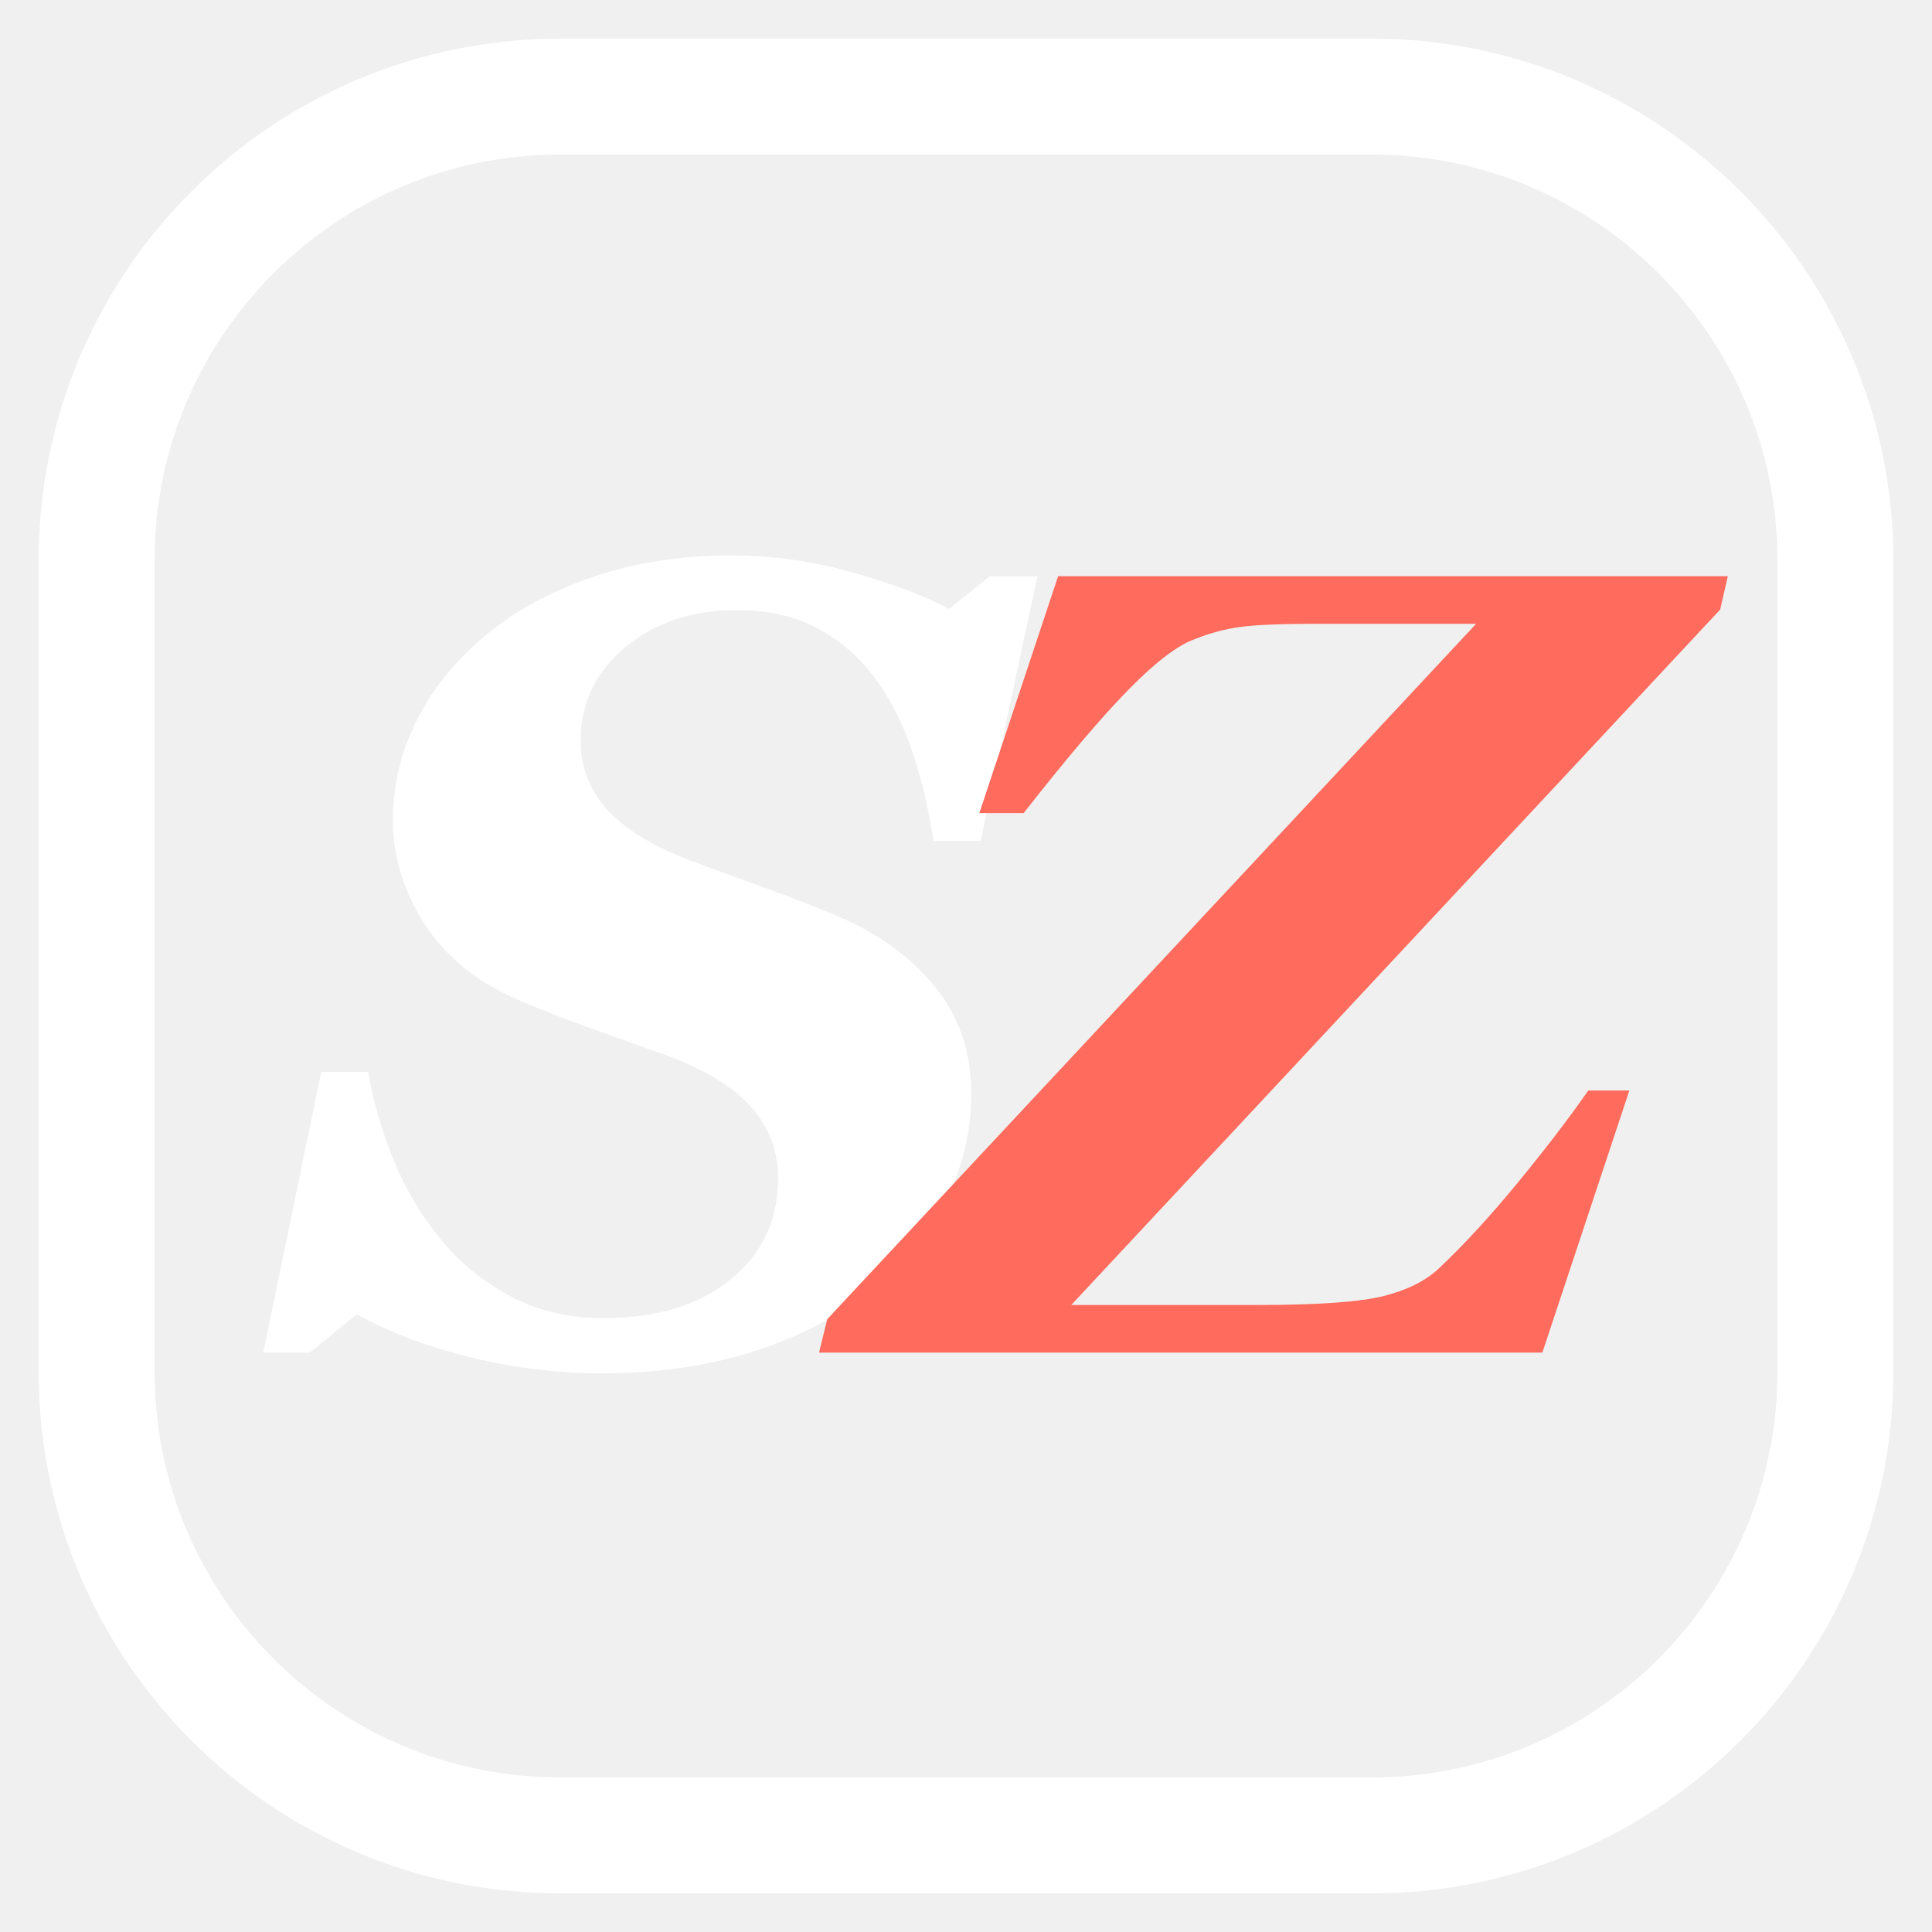
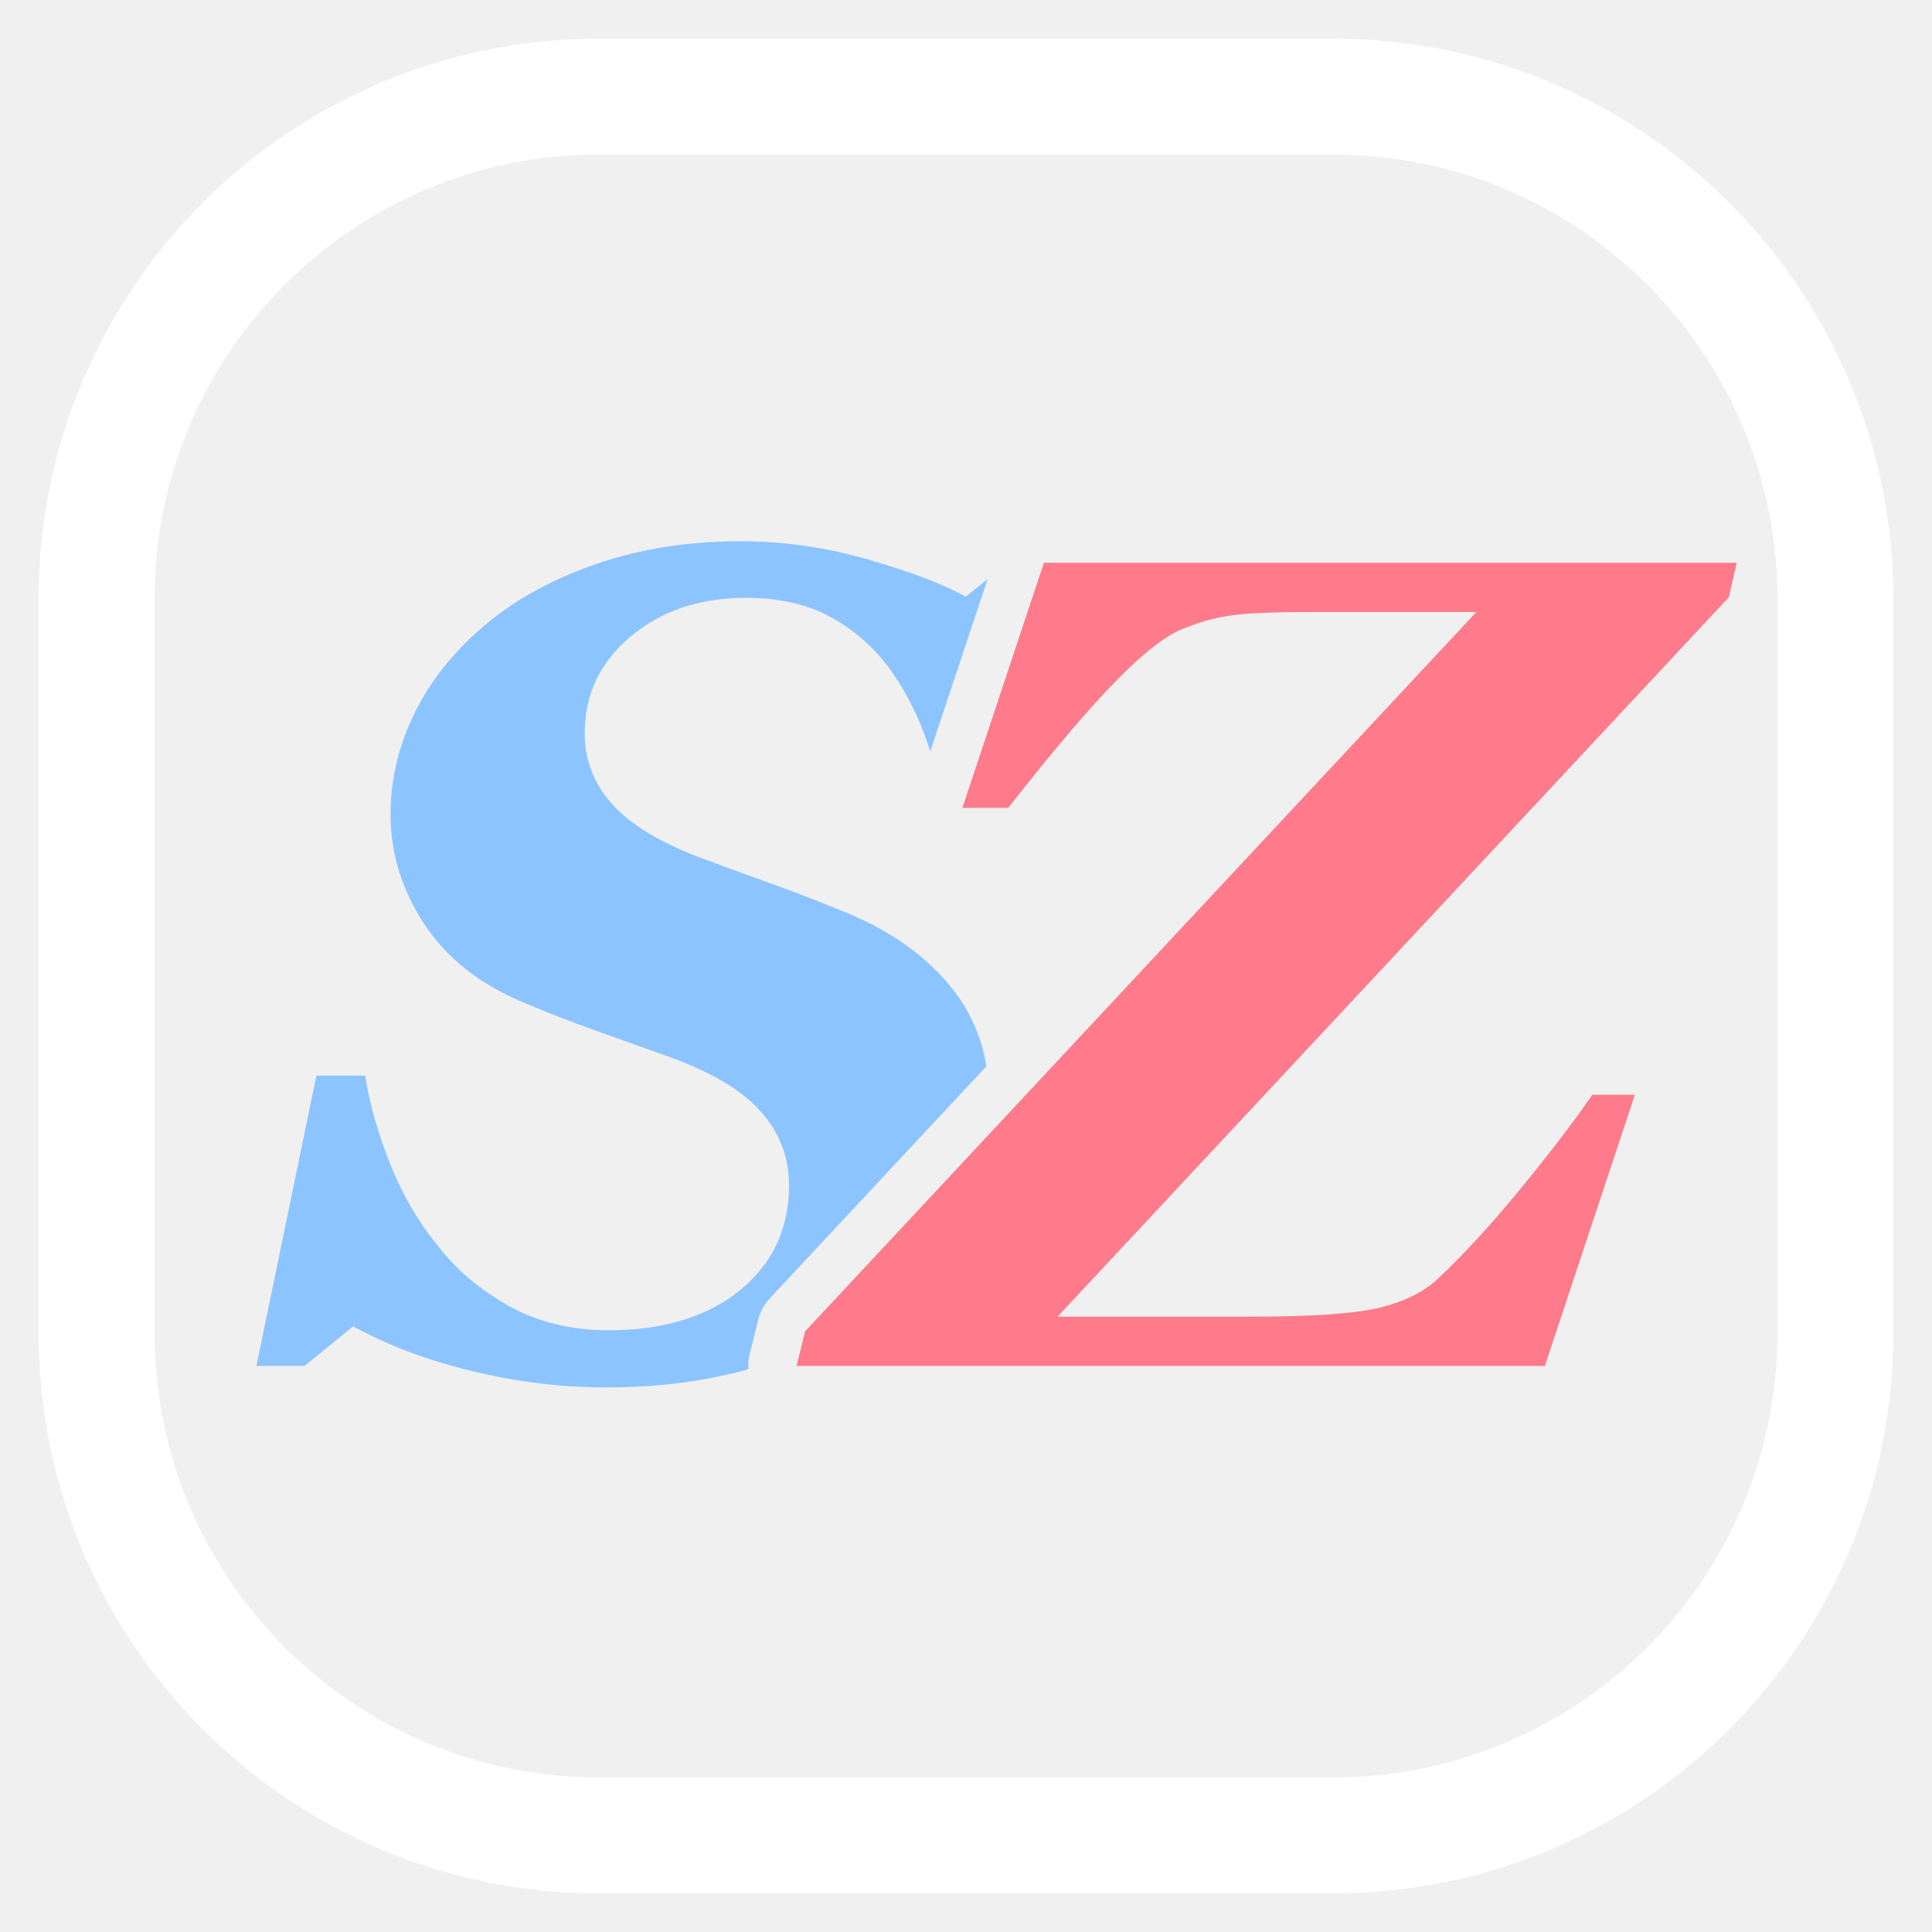
<svg xmlns="http://www.w3.org/2000/svg" viewBox="0 0 100 100" width="100" height="100">
-   <rect x="5" y="5" width="90" height="90" rx="24" ry="24" fill="none" stroke="#ffffff" stroke-width="6" />
-   <path fill="#ffffff" d="M31.128 71.086Q27.786 71.086 24.402 70.265Q21.018 69.444 18.469 68.028L16.033 70.01H13.626L16.628 55.482H19.063Q19.403 57.606 20.31 59.885Q21.216 62.165 22.66 63.949Q24.076 65.79 26.257 67.008Q28.437 68.226 31.241 68.226Q35.348 68.226 37.812 66.229Q40.275 64.233 40.275 60.976Q40.275 58.88 38.874 57.294Q37.472 55.708 34.356 54.575Q32.374 53.867 30.519 53.202Q28.664 52.536 26.993 51.828Q23.68 50.441 22.009 47.878Q20.338 45.315 20.338 42.426Q20.338 39.764 21.556 37.314Q22.773 34.864 25.067 32.939Q27.305 31.041 30.604 29.894Q33.903 28.747 37.84 28.747Q41.125 28.747 44.353 29.696Q47.582 30.645 49.111 31.523L51.235 29.823H53.699L50.754 43.531H48.318Q47.95 41.123 47.256 38.999Q46.562 36.875 45.345 35.176Q44.155 33.533 42.385 32.556Q40.615 31.579 38.123 31.579Q34.668 31.579 32.36 33.505Q30.052 35.431 30.052 38.348Q30.052 40.387 31.439 41.916Q32.827 43.446 35.829 44.578Q37.585 45.23 39.511 45.924Q41.437 46.617 43.192 47.354Q46.478 48.713 48.375 51.05Q50.272 53.386 50.272 56.586Q50.272 59.616 48.885 62.279Q47.497 64.941 45.005 66.866Q42.371 68.906 38.859 69.996Q35.348 71.086 31.128 71.086Z" />
-   <path fill="#ff6b5c" d="M89.433 29.823 89.036 31.551 55.448 67.546H65.049Q69.807 67.546 71.633 67.079Q73.46 66.612 74.48 65.649Q76.349 63.893 78.487 61.302Q80.625 58.71 82.211 56.445H84.335L79.832 70.01H42.393L42.817 68.282L76.405 32.287H68.164Q65.474 32.287 64.256 32.443Q63.038 32.599 61.849 33.08Q60.546 33.533 58.45 35.657Q56.355 37.781 52.984 42.086H50.69L54.769 29.823Z" />
+   <defs>
+     <linearGradient id="frame" x1="0" y1="0" x2="1" y2="1">
+       <stop offset="0" stop-color="#ffffff" />
+       <stop offset="1" stop-color="#ffffff" />
+     </linearGradient>
+     <mask id="cut">
+       <rect width="100" height="100" fill="#fff" />
+       <path d="M89.892 29.128 89.482 30.915 54.736 68.151H64.668Q69.59 68.151 71.479 67.668Q73.369 67.184 74.424 66.188Q76.357 64.372 78.569 61.691Q80.781 59.011 82.422 56.667H84.619L79.961 70.7H41.23L41.67 68.913L76.416 31.677H67.89Q65.107 31.677 63.847 31.838Q62.588 31.999 61.357 32.497Q60.01 32.966 57.842 35.163Q55.674 37.36 52.187 41.813H49.814L54.033 29.128Z" fill="#000" stroke="#000" stroke-width="5" stroke-linejoin="round" />
+     </mask>
+   </defs>
+   <rect x="5" y="5" width="90" height="90" rx="26" ry="26" fill="none" stroke="url(#frame)" stroke-width="6" />
+   <path d="M31.377 71.813Q27.92 71.813 24.419 70.964Q20.918 70.114 18.281 68.649L15.762 70.7H13.272L16.377 55.671H18.897Q19.248 57.868 20.186 60.226Q21.123 62.585 22.617 64.43Q24.082 66.335 26.338 67.595Q28.594 68.854 31.494 68.854Q35.742 68.854 38.291 66.789Q40.84 64.723 40.84 61.354Q40.84 59.186 39.39 57.546Q37.94 55.905 34.717 54.733Q32.666 54.001 30.747 53.312Q28.828 52.624 27.1 51.891Q23.672 50.456 21.944 47.804Q20.215 45.153 20.215 42.165Q20.215 39.411 21.475 36.877Q22.735 34.343 25.108 32.35Q27.422 30.388 30.835 29.201Q34.248 28.014 38.321 28.014Q41.719 28.014 45.059 28.996Q48.399 29.977 49.981 30.886L52.178 29.128H54.727L51.68 43.307H49.16Q48.779 40.817 48.062 38.62Q47.344 36.423 46.084 34.665Q44.854 32.966 43.023 31.955Q41.192 30.944 38.613 30.944Q35.039 30.944 32.652 32.936Q30.264 34.929 30.264 37.946Q30.264 40.055 31.699 41.638Q33.135 43.22 36.24 44.391Q38.057 45.065 40.049 45.783Q42.041 46.501 43.858 47.263Q47.256 48.669 49.219 51.086Q51.182 53.503 51.182 56.813Q51.182 59.948 49.746 62.702Q48.311 65.456 45.733 67.448Q43.008 69.557 39.375 70.685Q35.742 71.813 31.377 71.813Z" fill="#8CC4FF" mask="url(#cut)" />
+   <path d="M89.892 29.128 89.482 30.915 54.736 68.151H64.668Q69.59 68.151 71.479 67.668Q73.369 67.184 74.424 66.188Q76.357 64.372 78.569 61.691Q80.781 59.011 82.422 56.667H84.619L79.961 70.7H41.23L41.67 68.913L76.416 31.677H67.89Q65.107 31.677 63.847 31.838Q62.588 31.999 61.357 32.497Q60.01 32.966 57.842 35.163Q55.674 37.36 52.187 41.813H49.814L54.033 29.128Z" fill="#FF7A8A" />
</svg>
